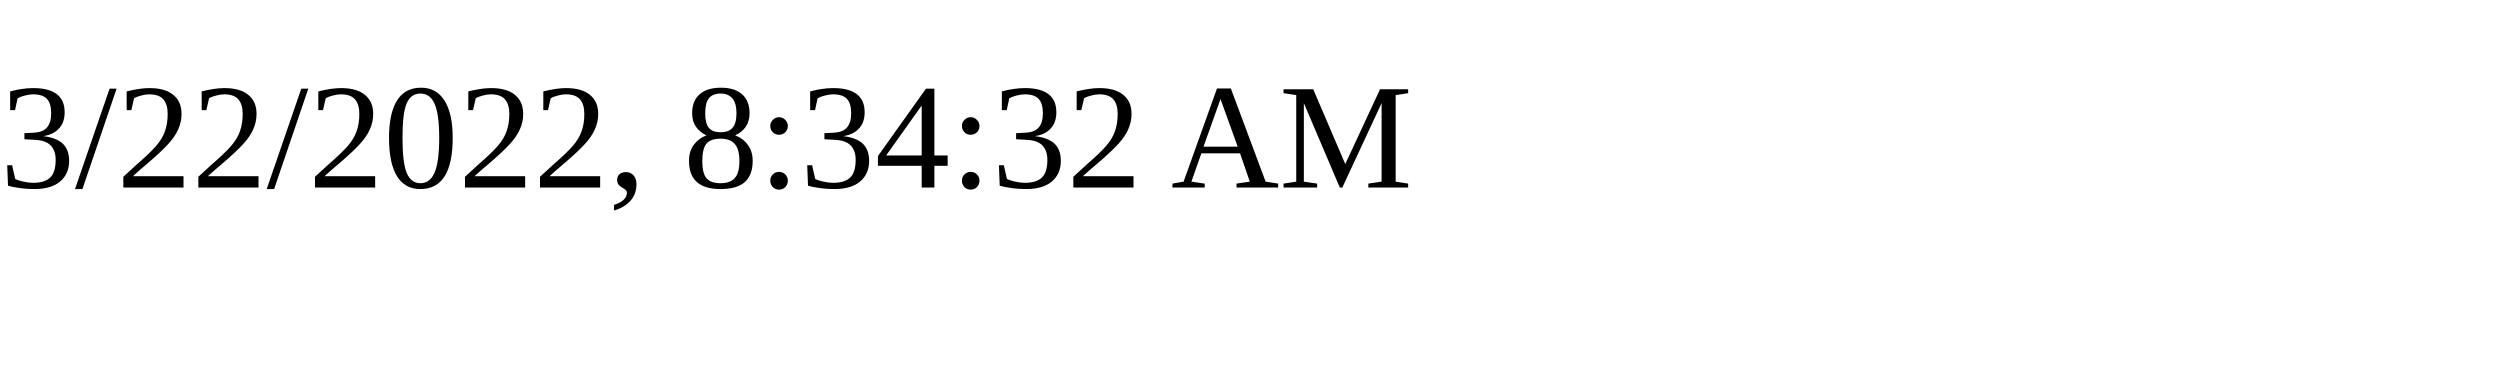
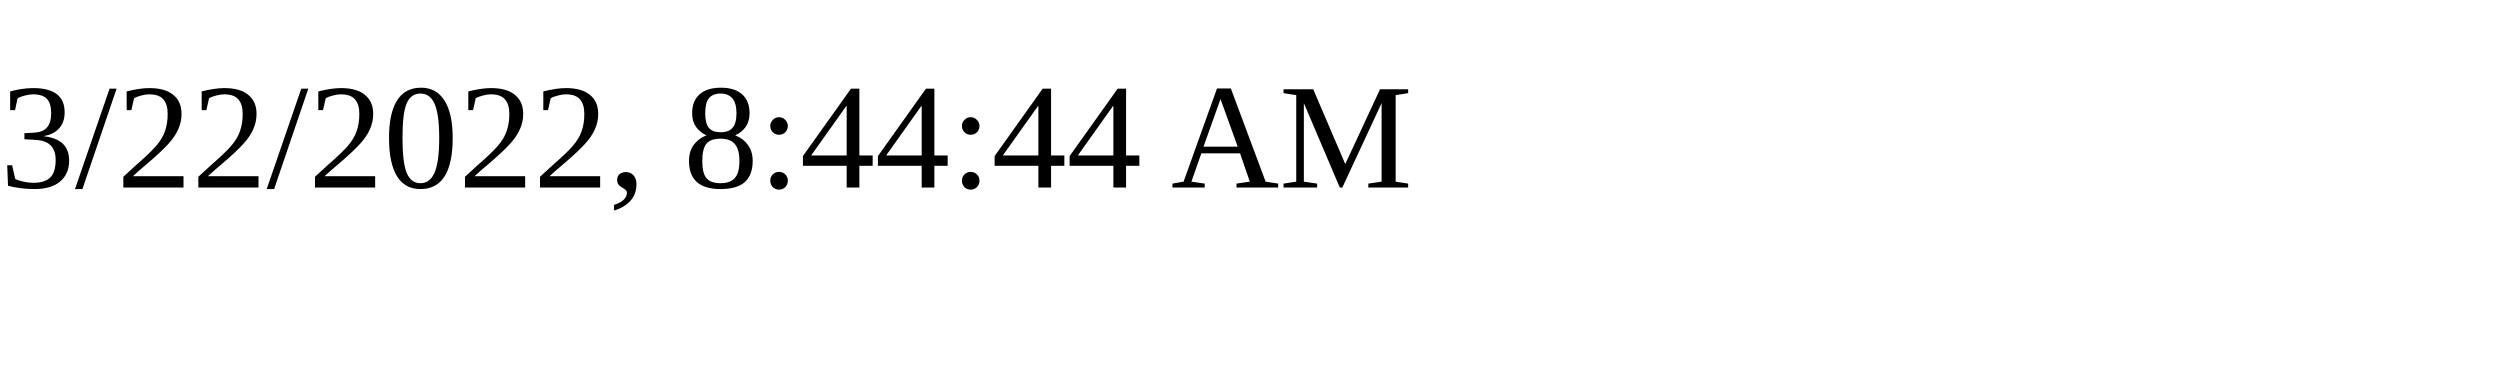
<svg xmlns="http://www.w3.org/2000/svg" height="30" width="200">
-   <text x="0" y="15">3/22/2022, 8:34:32 AM</text>
+   <text x="0" y="15">3/22/2022, 8:44:44 AM</text>
</svg>
